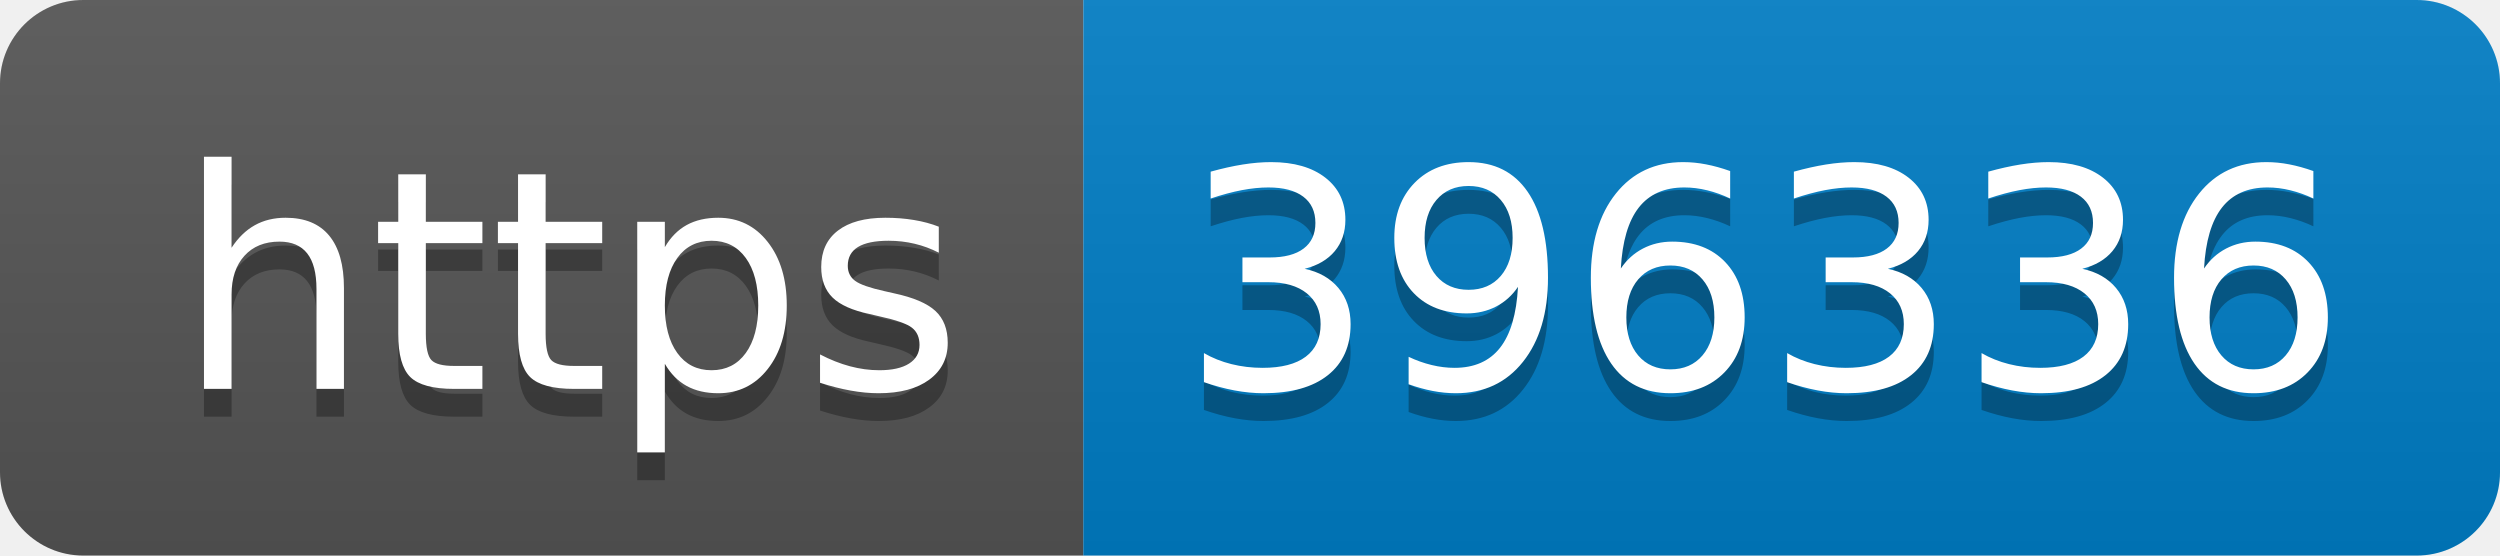
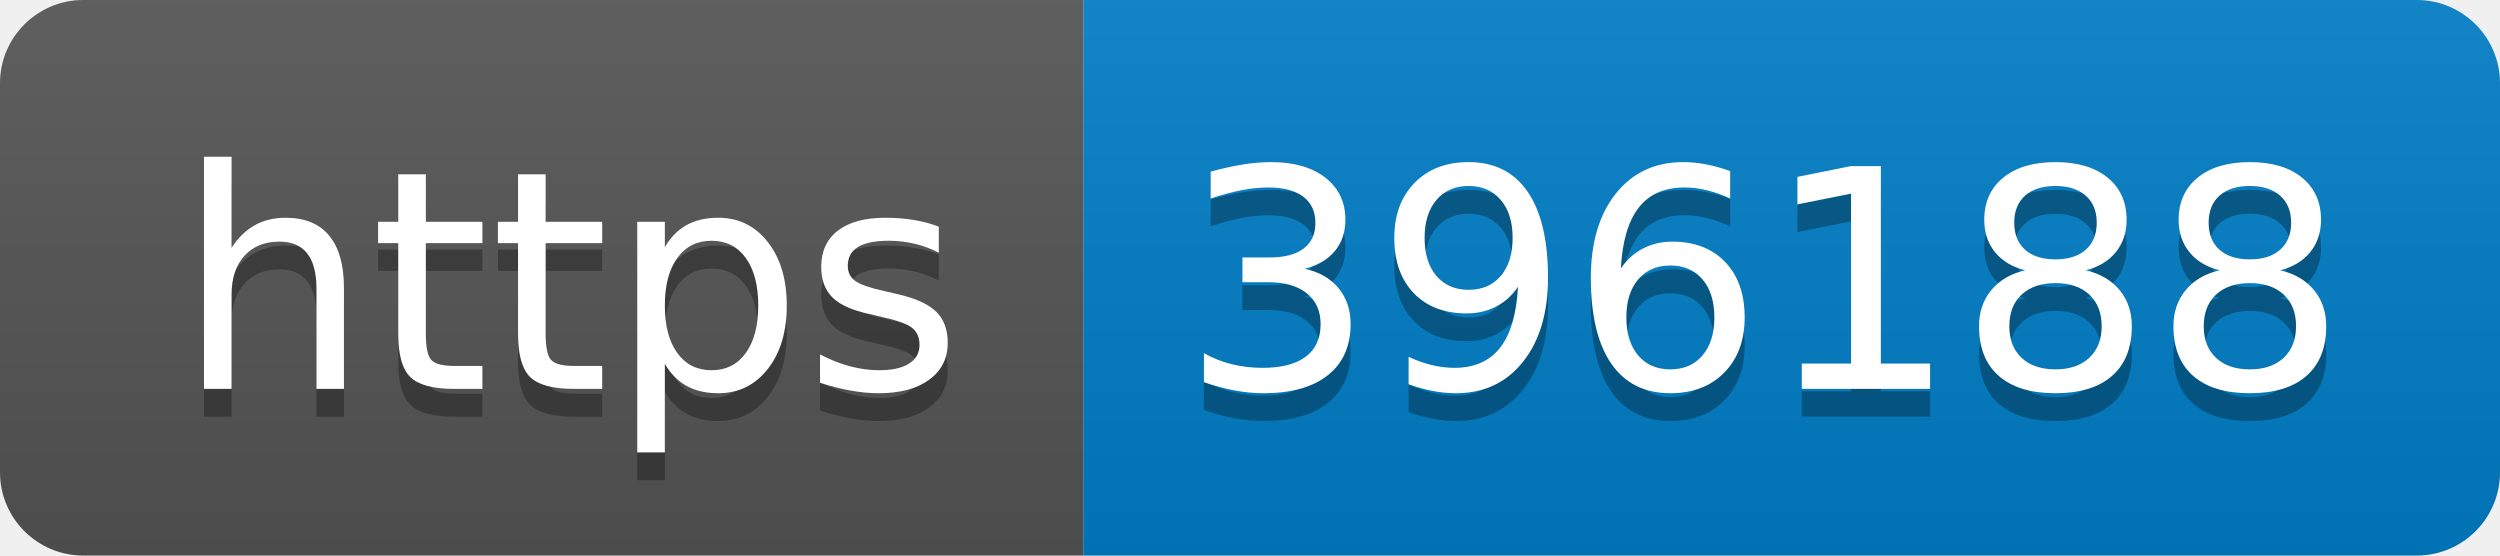
- <svg xmlns="http://www.w3.org/2000/svg" width="90" height="20" role="img" aria-label="https: 396336">
+ <svg xmlns="http://www.w3.org/2000/svg" width="90" height="20" role="img" aria-label="https: 396188">
  <linearGradient id="s" x2="0" y2="100%">
    <stop offset="0" stop-color="#bbb" stop-opacity=".1" />
    <stop offset="1" stop-opacity=".1" />
  </linearGradient>
  <clipPath id="r">
    <rect width="90" height="20" rx="3" fill="#fff" />
  </clipPath>
  <g clip-path="url(#r)">
    <rect width="39" height="20" fill="#555" />
    <rect x="39" width="51" height="20" fill="#007ec6" />
    <rect width="90" height="20" fill="url(#s)" />
  </g>
  <g fill="#fff" text-anchor="middle" font-family="Verdana,Geneva,DejaVu Sans,sans-serif" text-rendering="geometricPrecision" font-size="110">
    <text aria-hidden="true" x="205" y="150" fill="#010101" fill-opacity=".3" transform="scale(.1)" textLength="290">https</text>
    <text x="205" y="140" transform="scale(.1)" fill="#fff" textLength="290">https</text>
-     <text aria-hidden="true" x="635" y="150" fill="#010101" fill-opacity=".3" transform="scale(.1)" textLength="410">396336</text>
-     <text x="635" y="140" transform="scale(.1)" fill="#fff" textLength="410">396336</text>
+     <text aria-hidden="true" x="635" y="150" fill="#010101" fill-opacity=".3" transform="scale(.1)" textLength="410">396188</text>
+     <text x="635" y="140" transform="scale(.1)" fill="#fff" textLength="410">396188</text>
  </g>
</svg>
